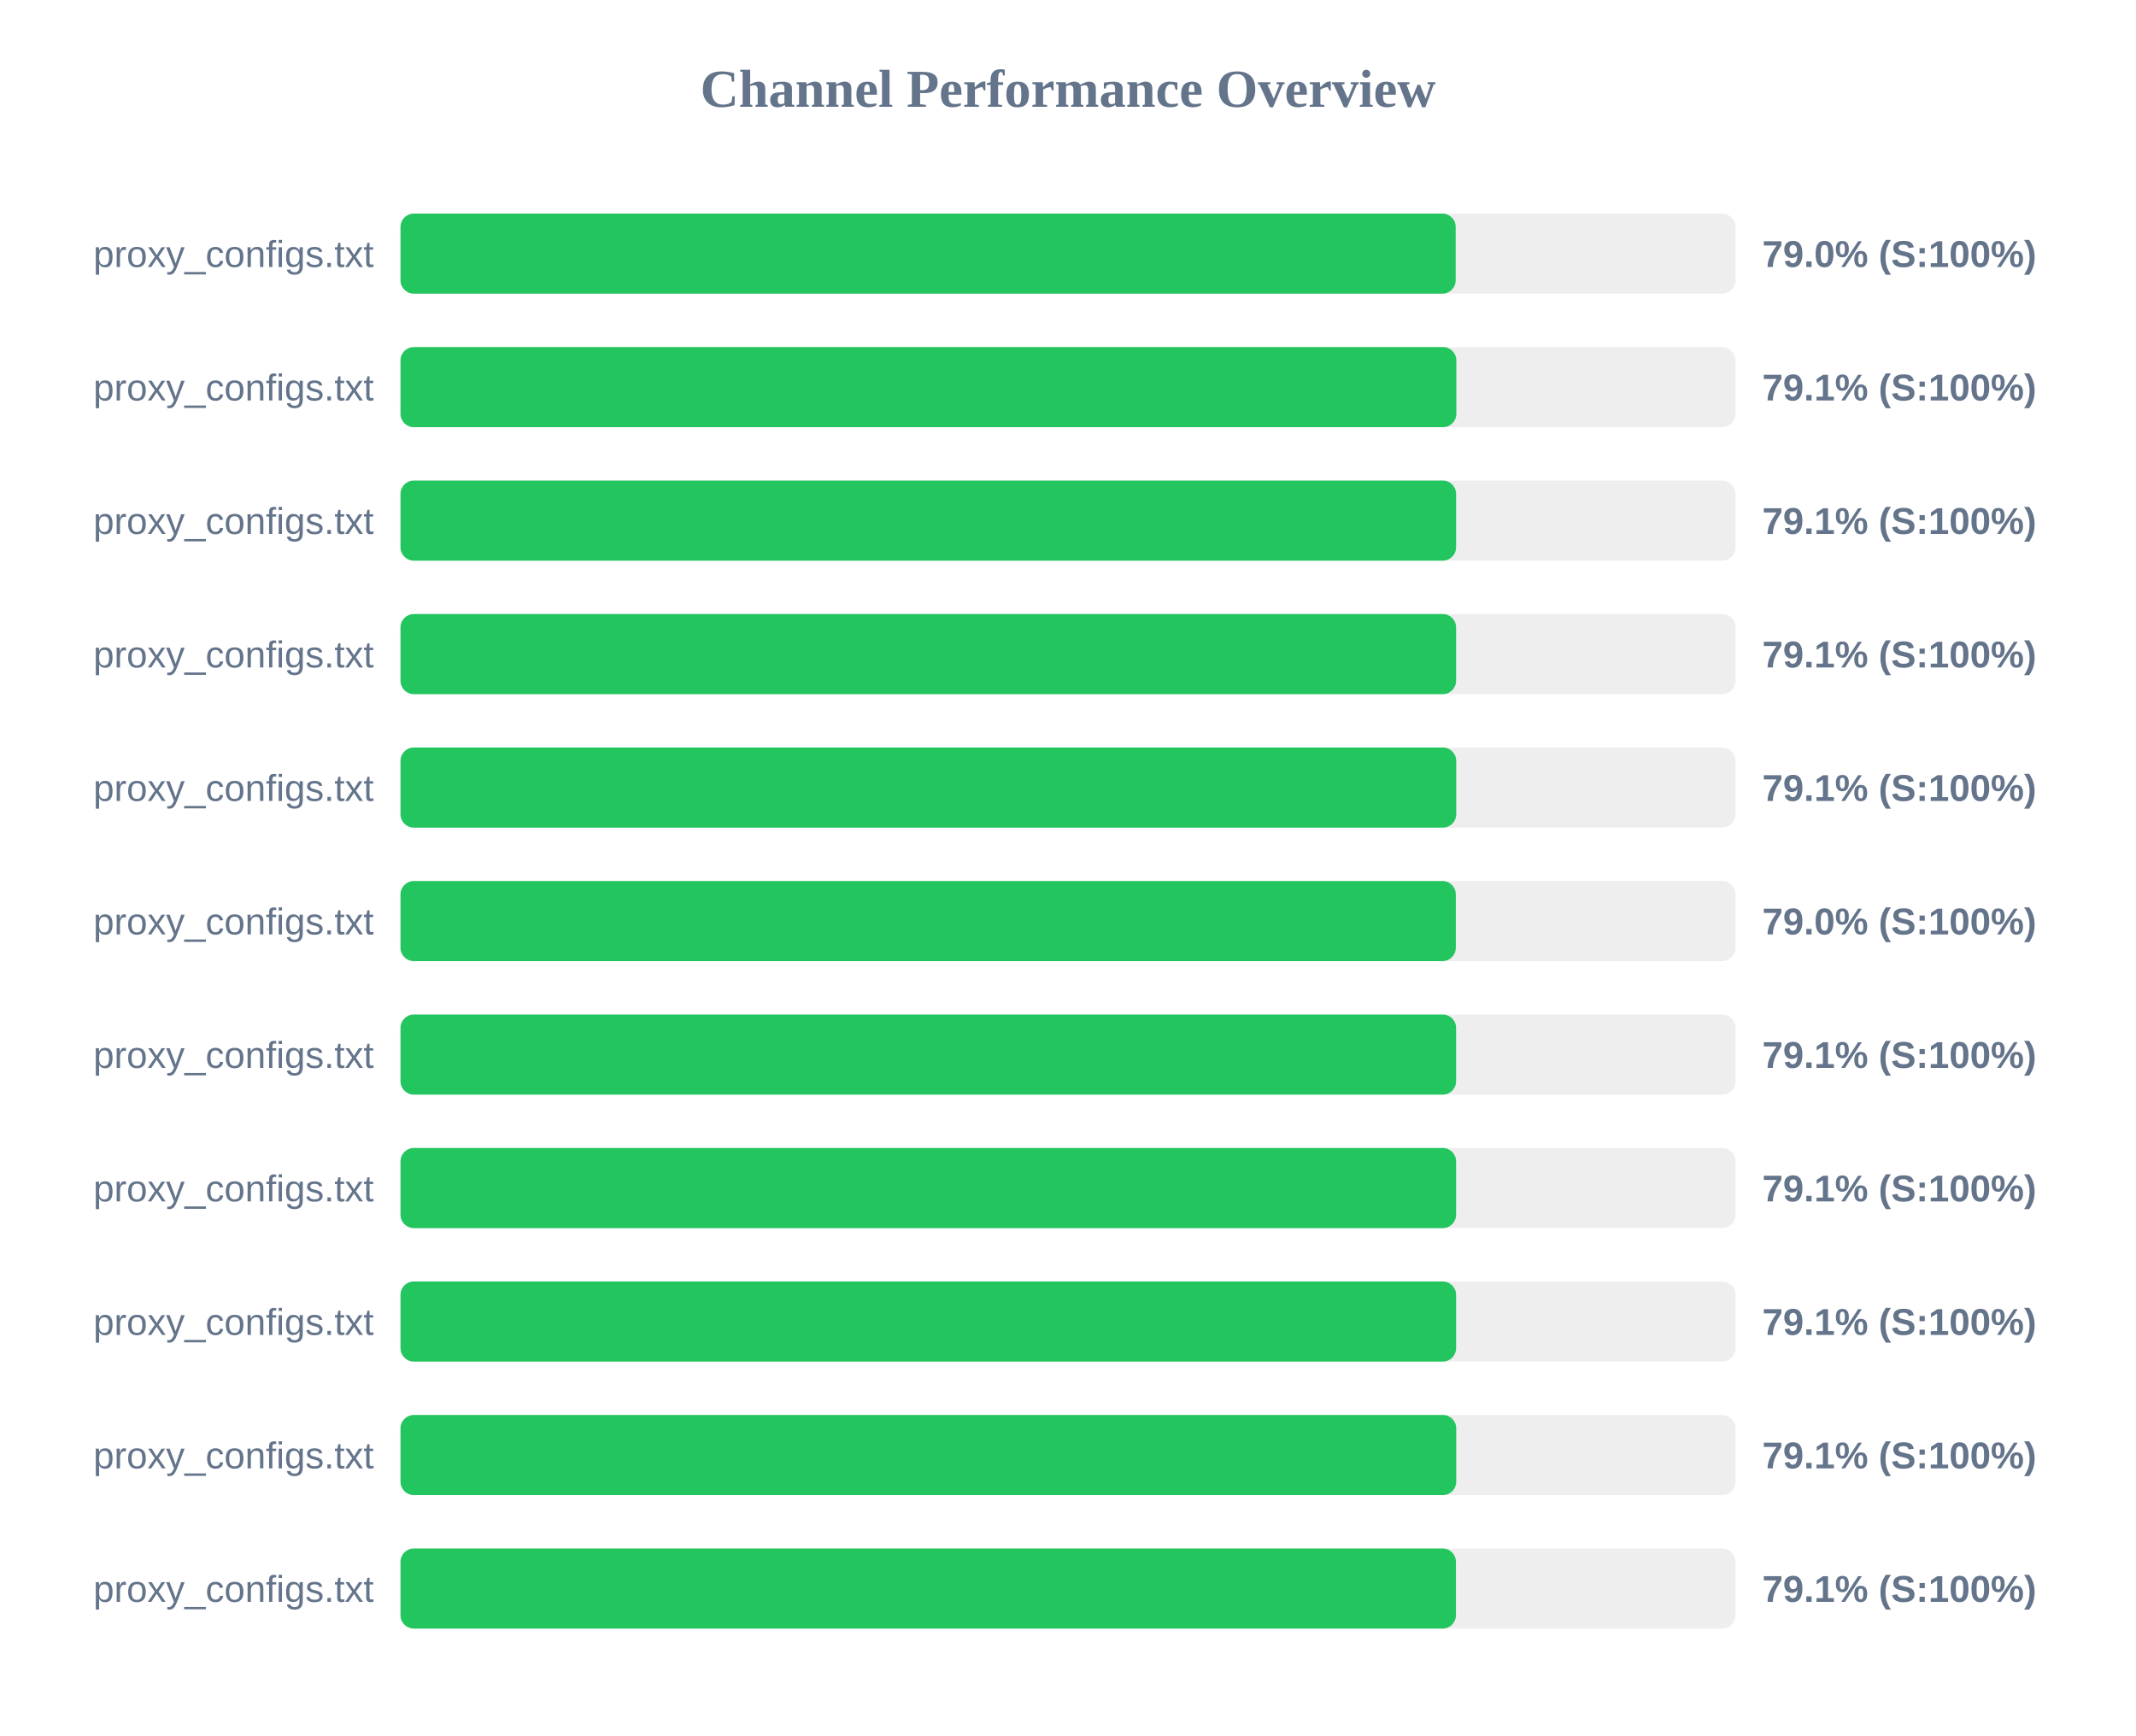
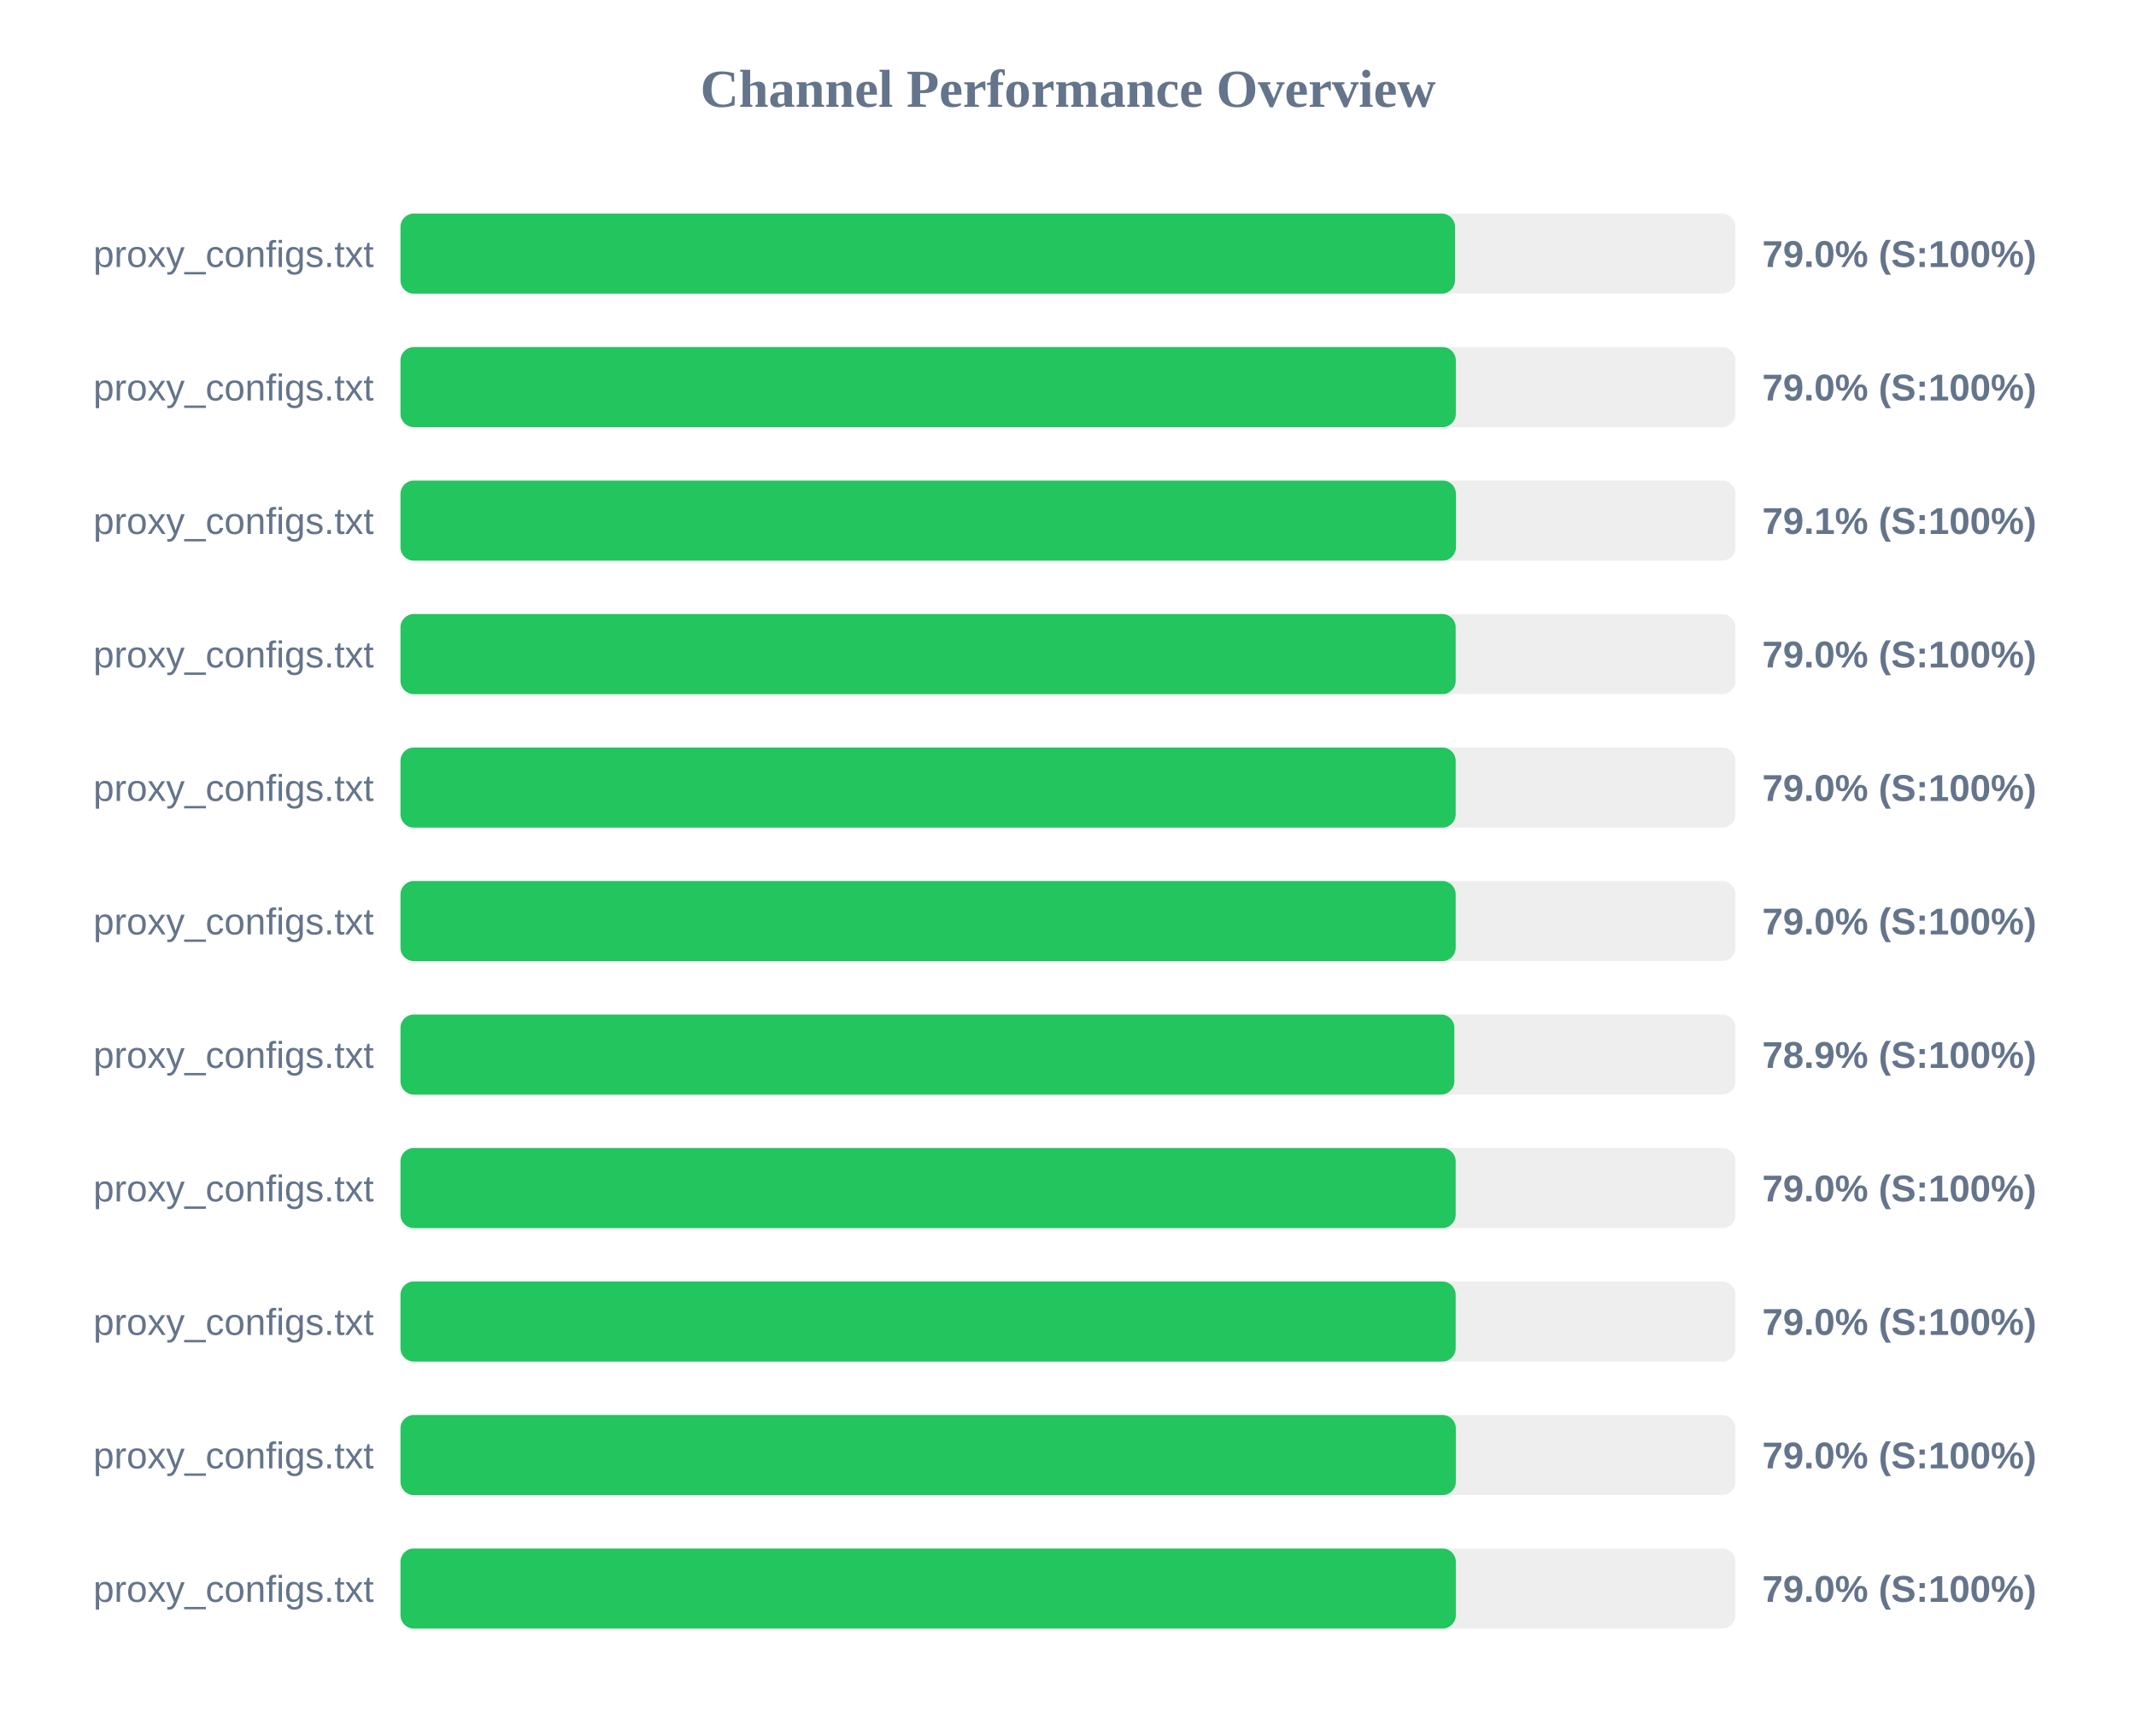
<svg xmlns="http://www.w3.org/2000/svg" width="800" height="650" version="1.1">
  <style>
        .row { font: 14px Arial; fill: #64748b; }
        .score { font: bold 14px Arial; fill: #64748b; }
    </style>
  <text x="400" y="40" text-anchor="middle" font-size="20px" font-weight="bold" fill="#64748b">Channel Performance Overview</text>
  <rect x="150" y="80" width="500" height="30" fill="#eee" rx="5" />
-   <rect x="150" y="80" width="395.2" height="30" fill="#22c55e" rx="5" />
+   <rect x="150" y="80" width="394.95" height="30" fill="#22c55e" rx="5" />
  <text x="140" y="100" text-anchor="end" class="row">proxy_configs.txt</text>
  <text x="660" y="100" text-anchor="start" class="score">79.0% (S:100%)</text>
  <rect x="150" y="130" width="500" height="30" fill="#eee" rx="5" />
-   <rect x="150" y="130" width="395.45" height="30" fill="#22c55e" rx="5" />
+   <rect x="150" y="130" width="395.25" height="30" fill="#22c55e" rx="5" />
  <text x="140" y="150" text-anchor="end" class="row">proxy_configs.txt</text>
-   <text x="660" y="150" text-anchor="start" class="score">79.1% (S:100%)</text>
+   <text x="660" y="150" text-anchor="start" class="score">79.0% (S:100%)</text>
  <rect x="150" y="180" width="500" height="30" fill="#eee" rx="5" />
-   <rect x="150" y="180" width="395.35" height="30" fill="#22c55e" rx="5" />
+   <rect x="150" y="180" width="395.3" height="30" fill="#22c55e" rx="5" />
  <text x="140" y="200" text-anchor="end" class="row">proxy_configs.txt</text>
  <text x="660" y="200" text-anchor="start" class="score">79.1% (S:100%)</text>
  <rect x="150" y="230" width="500" height="30" fill="#eee" rx="5" />
-   <rect x="150" y="230" width="395.35" height="30" fill="#22c55e" rx="5" />
+   <rect x="150" y="230" width="395.2" height="30" fill="#22c55e" rx="5" />
  <text x="140" y="250" text-anchor="end" class="row">proxy_configs.txt</text>
-   <text x="660" y="250" text-anchor="start" class="score">79.1% (S:100%)</text>
+   <text x="660" y="250" text-anchor="start" class="score">79.0% (S:100%)</text>
  <rect x="150" y="280" width="500" height="30" fill="#eee" rx="5" />
-   <rect x="150" y="280" width="395.4" height="30" fill="#22c55e" rx="5" />
+   <rect x="150" y="280" width="395.2" height="30" fill="#22c55e" rx="5" />
  <text x="140" y="300" text-anchor="end" class="row">proxy_configs.txt</text>
-   <text x="660" y="300" text-anchor="start" class="score">79.1% (S:100%)</text>
+   <text x="660" y="300" text-anchor="start" class="score">79.0% (S:100%)</text>
  <rect x="150" y="330" width="500" height="30" fill="#eee" rx="5" />
-   <rect x="150" y="330" width="395.25" height="30" fill="#22c55e" rx="5" />
+   <rect x="150" y="330" width="395.2" height="30" fill="#22c55e" rx="5" />
  <text x="140" y="350" text-anchor="end" class="row">proxy_configs.txt</text>
  <text x="660" y="350" text-anchor="start" class="score">79.0% (S:100%)</text>
  <rect x="150" y="380" width="500" height="30" fill="#eee" rx="5" />
-   <rect x="150" y="380" width="395.35" height="30" fill="#22c55e" rx="5" />
+   <rect x="150" y="380" width="394.7" height="30" fill="#22c55e" rx="5" />
  <text x="140" y="400" text-anchor="end" class="row">proxy_configs.txt</text>
-   <text x="660" y="400" text-anchor="start" class="score">79.1% (S:100%)</text>
+   <text x="660" y="400" text-anchor="start" class="score">78.9% (S:100%)</text>
  <rect x="150" y="430" width="500" height="30" fill="#eee" rx="5" />
-   <rect x="150" y="430" width="395.35" height="30" fill="#22c55e" rx="5" />
+   <rect x="150" y="430" width="395.2" height="30" fill="#22c55e" rx="5" />
  <text x="140" y="450" text-anchor="end" class="row">proxy_configs.txt</text>
-   <text x="660" y="450" text-anchor="start" class="score">79.1% (S:100%)</text>
+   <text x="660" y="450" text-anchor="start" class="score">79.0% (S:100%)</text>
  <rect x="150" y="480" width="500" height="30" fill="#eee" rx="5" />
-   <rect x="150" y="480" width="395.35" height="30" fill="#22c55e" rx="5" />
+   <rect x="150" y="480" width="395.2" height="30" fill="#22c55e" rx="5" />
  <text x="140" y="500" text-anchor="end" class="row">proxy_configs.txt</text>
-   <text x="660" y="500" text-anchor="start" class="score">79.1% (S:100%)</text>
+   <text x="660" y="500" text-anchor="start" class="score">79.0% (S:100%)</text>
  <rect x="150" y="530" width="500" height="30" fill="#eee" rx="5" />
-   <rect x="150" y="530" width="395.4" height="30" fill="#22c55e" rx="5" />
+   <rect x="150" y="530" width="395.25" height="30" fill="#22c55e" rx="5" />
  <text x="140" y="550" text-anchor="end" class="row">proxy_configs.txt</text>
-   <text x="660" y="550" text-anchor="start" class="score">79.1% (S:100%)</text>
+   <text x="660" y="550" text-anchor="start" class="score">79.0% (S:100%)</text>
  <rect x="150" y="580" width="500" height="30" fill="#eee" rx="5" />
-   <rect x="150" y="580" width="395.3" height="30" fill="#22c55e" rx="5" />
+   <rect x="150" y="580" width="395.25" height="30" fill="#22c55e" rx="5" />
  <text x="140" y="600" text-anchor="end" class="row">proxy_configs.txt</text>
-   <text x="660" y="600" text-anchor="start" class="score">79.1% (S:100%)</text>
+   <text x="660" y="600" text-anchor="start" class="score">79.0% (S:100%)</text>
</svg>
